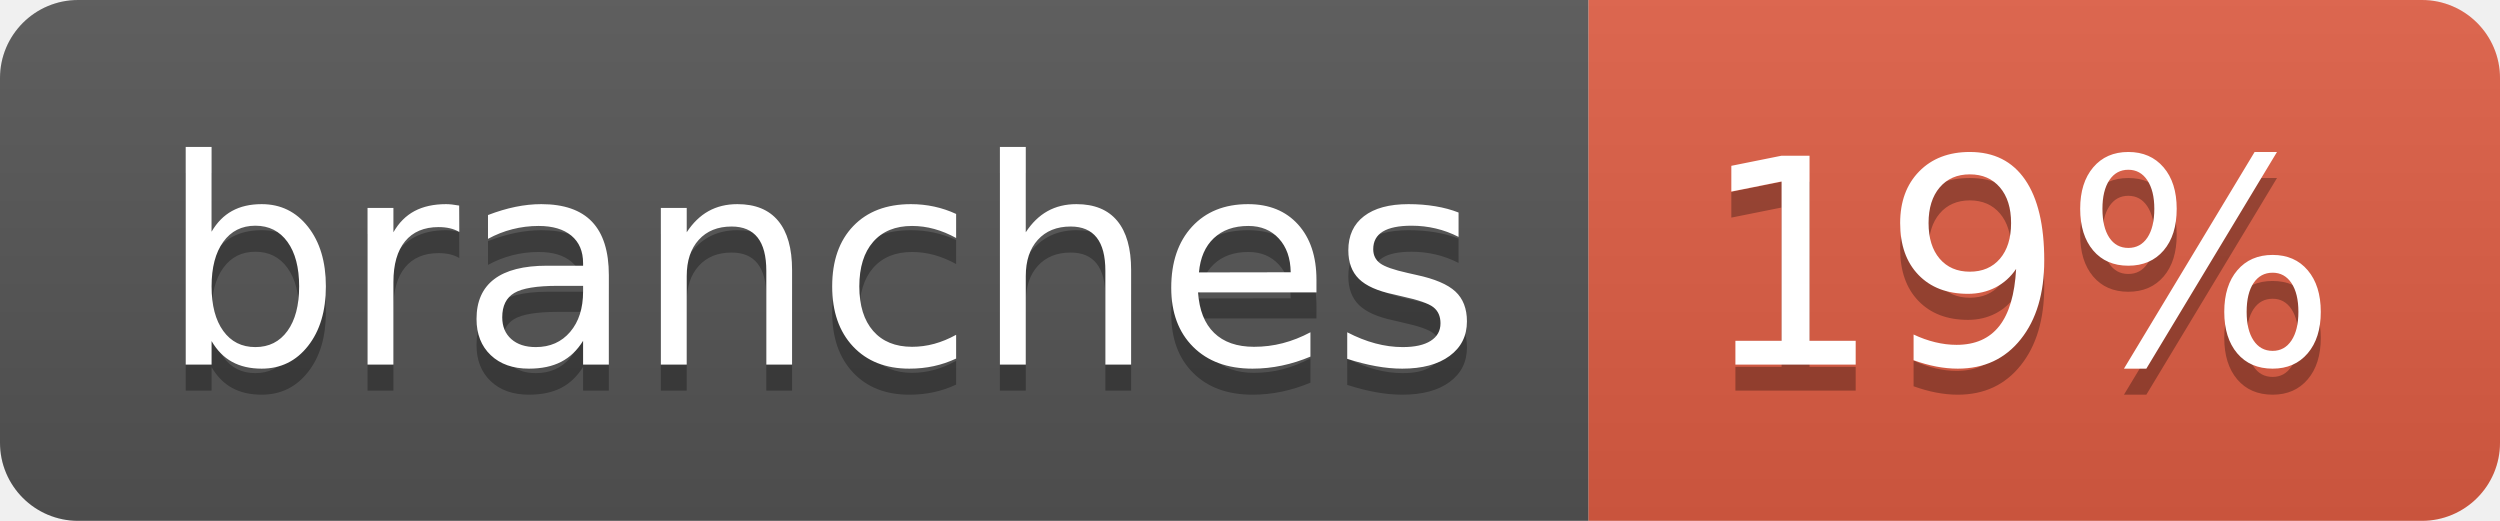
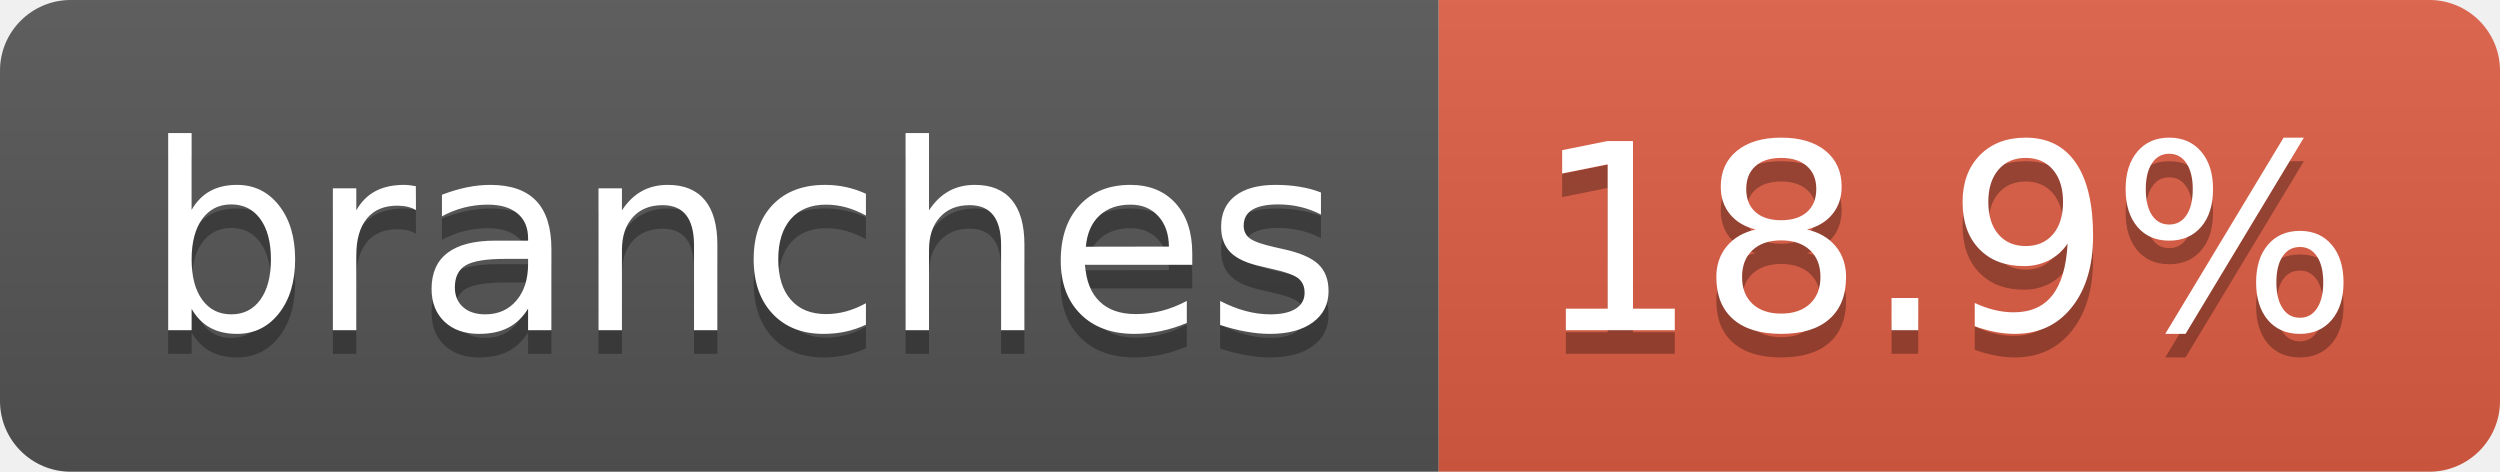
- <svg xmlns="http://www.w3.org/2000/svg" width="96" height="20" role="img" aria-label="branches: 19%">
+ <svg xmlns="http://www.w3.org/2000/svg" width="106" height="20" role="img" aria-label="branches: 18.9%">
  <linearGradient id="s" x2="0" y2="100%">
    <stop offset="0" stop-color="#bbb" stop-opacity=".1" />
    <stop offset="1" stop-opacity=".1" />
  </linearGradient>
  <clipPath id="r">
-     <rect width="96" height="20" rx="3" fill="#fff" />
+     <rect width="106" height="20" rx="3" fill="#fff" />
  </clipPath>
  <g clip-path="url(#r)">
    <rect width="61" height="20" fill="#555" />
-     <rect x="61" width="35" height="20" fill="#e05d44" />
-     <rect width="96" height="20" fill="url(#s)" />
+     <rect x="61" width="45" height="20" fill="#e05d44" />
+     <rect width="106" height="20" fill="url(#s)" />
  </g>
  <g fill="#fff" text-anchor="middle" font-family="Verdana,Geneva,DejaVu Sans,sans-serif" text-rendering="geometricPrecision" font-size="110">
    <text aria-hidden="true" x="315" y="150" fill="#010101" fill-opacity=".3" transform="scale(.1)" textLength="507">branches</text>
    <text x="315" y="140" transform="scale(.1)" fill="#fff" textLength="507">branches</text>
-     <text aria-hidden="true" x="775" y="150" fill="#010101" fill-opacity=".3" transform="scale(.1)" textLength="245">19%</text>
-     <text x="775" y="140" transform="scale(.1)" fill="#fff" textLength="245">19%</text>
+     <text aria-hidden="true" x="825" y="150" fill="#010101" fill-opacity=".3" transform="scale(.1)" textLength="350">18.9%</text>
+     <text x="825" y="140" transform="scale(.1)" fill="#fff" textLength="350">18.9%</text>
  </g>
</svg>
